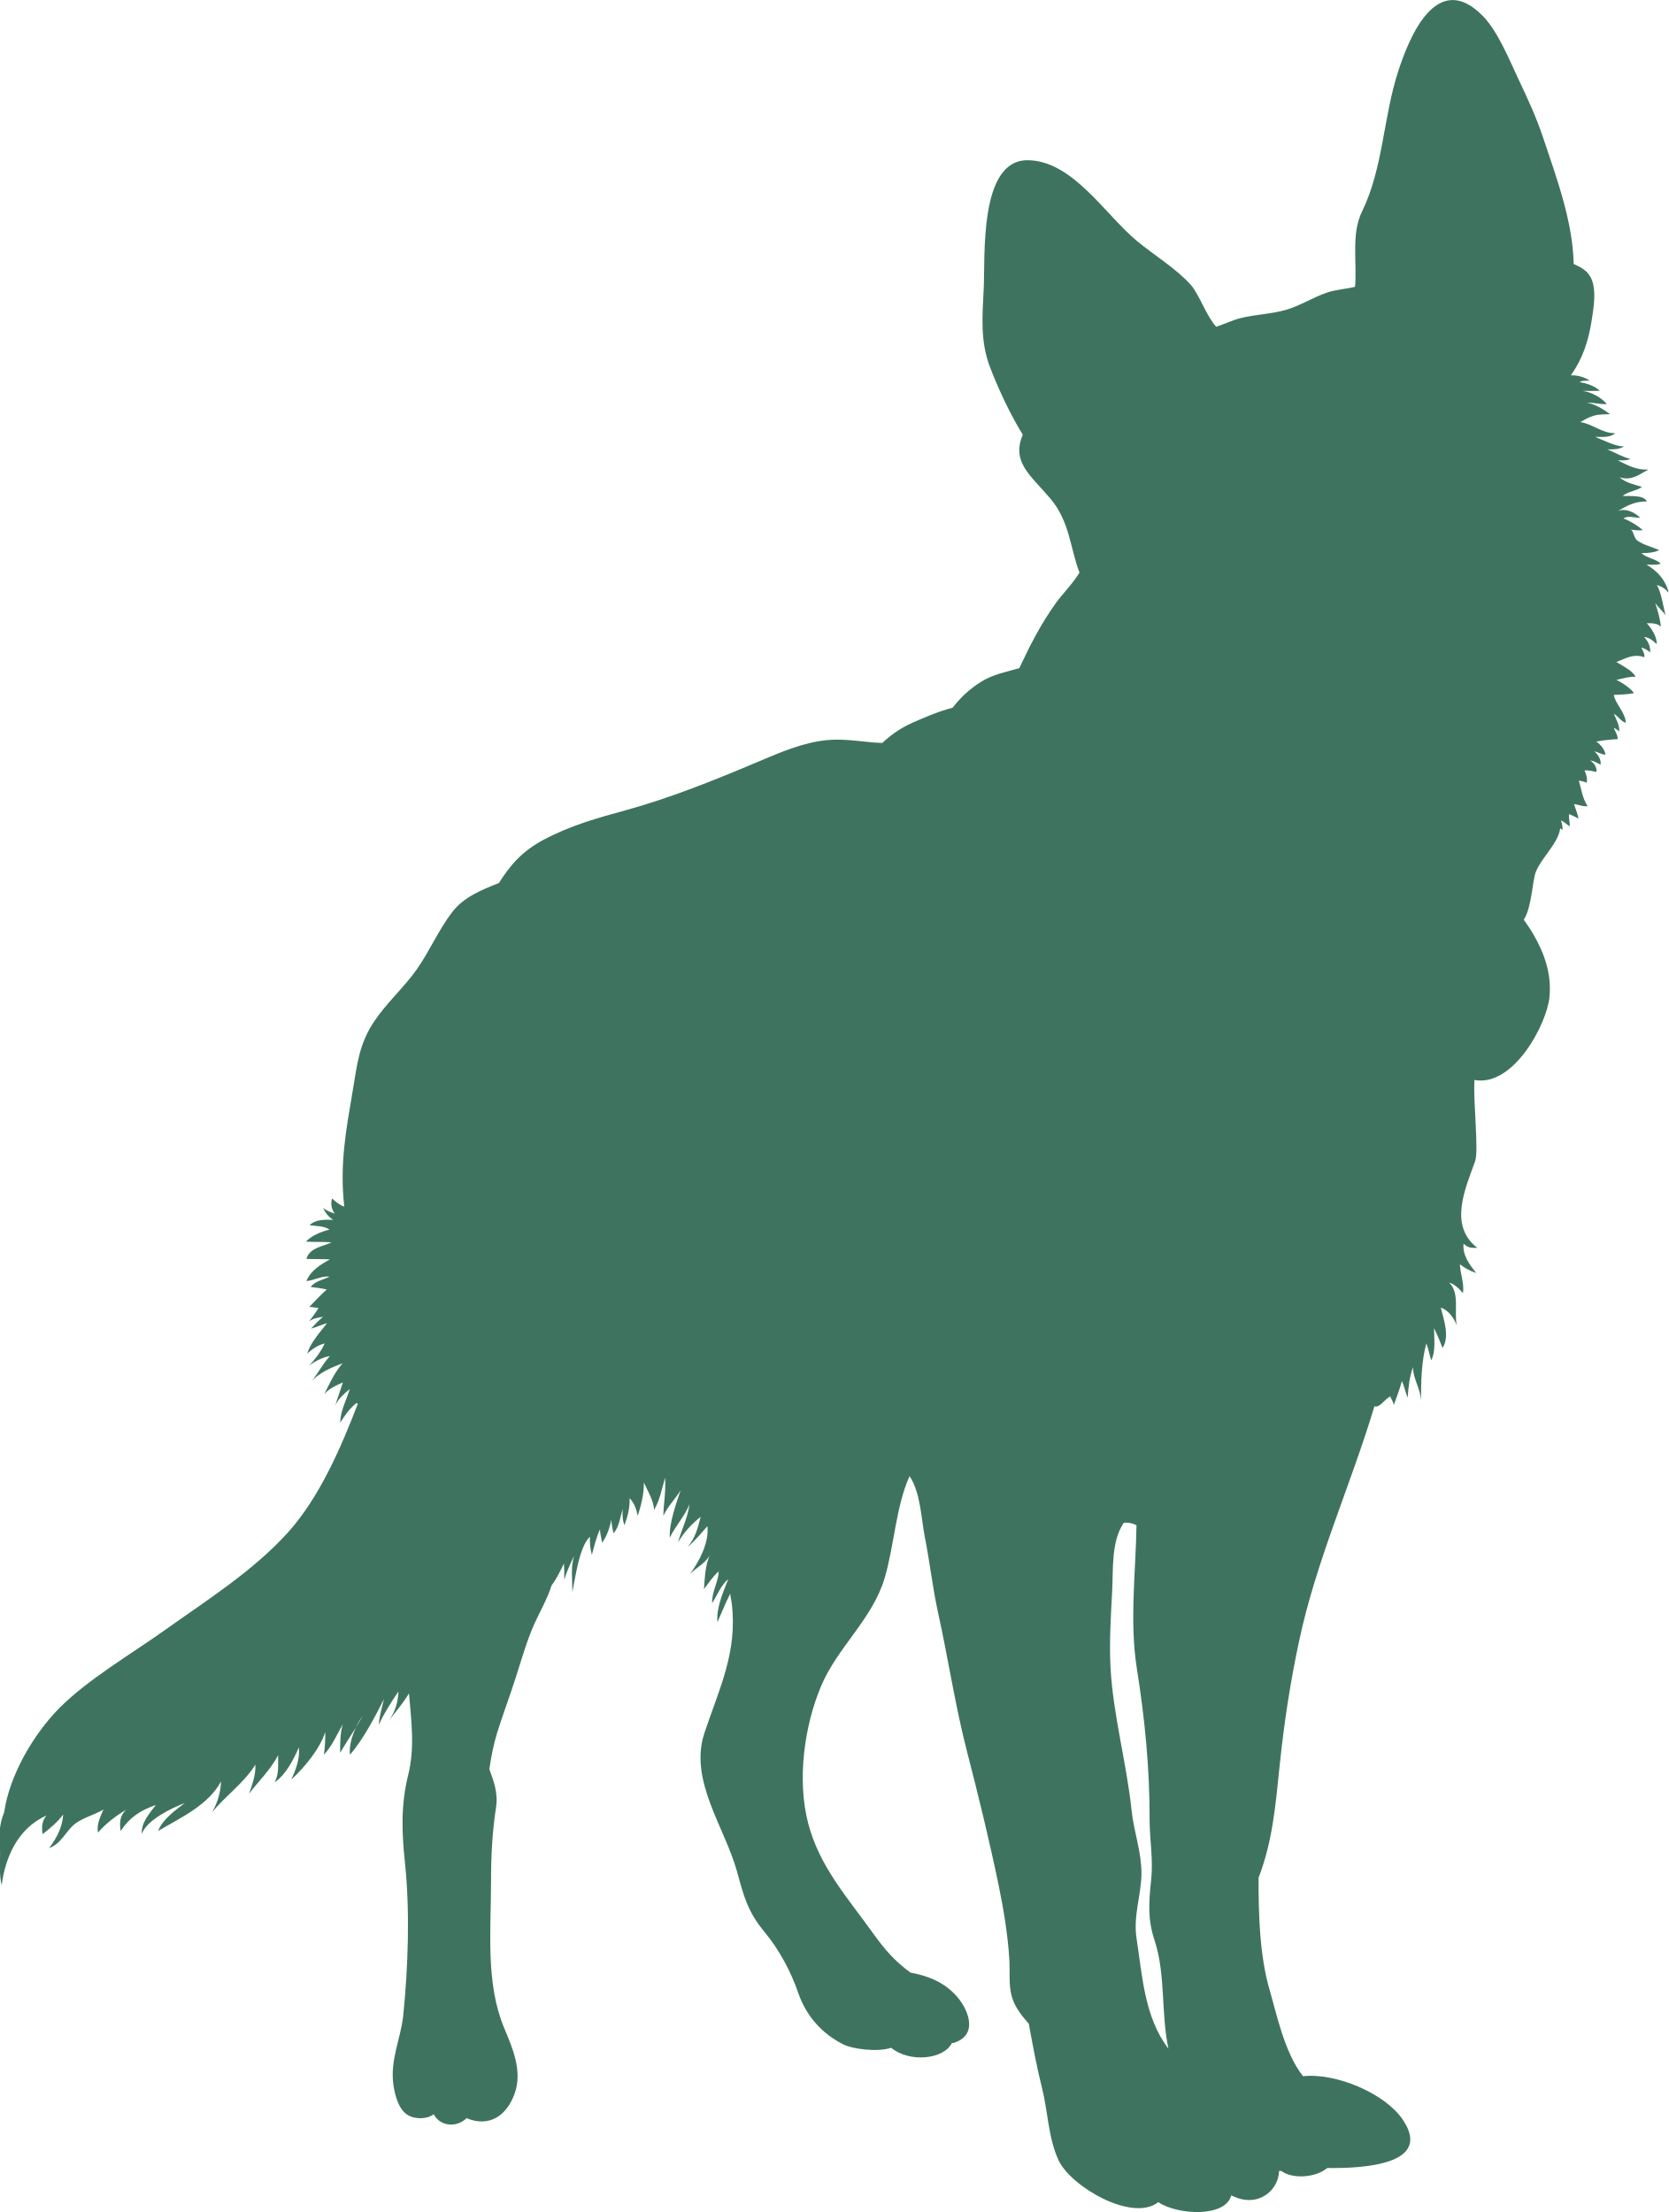
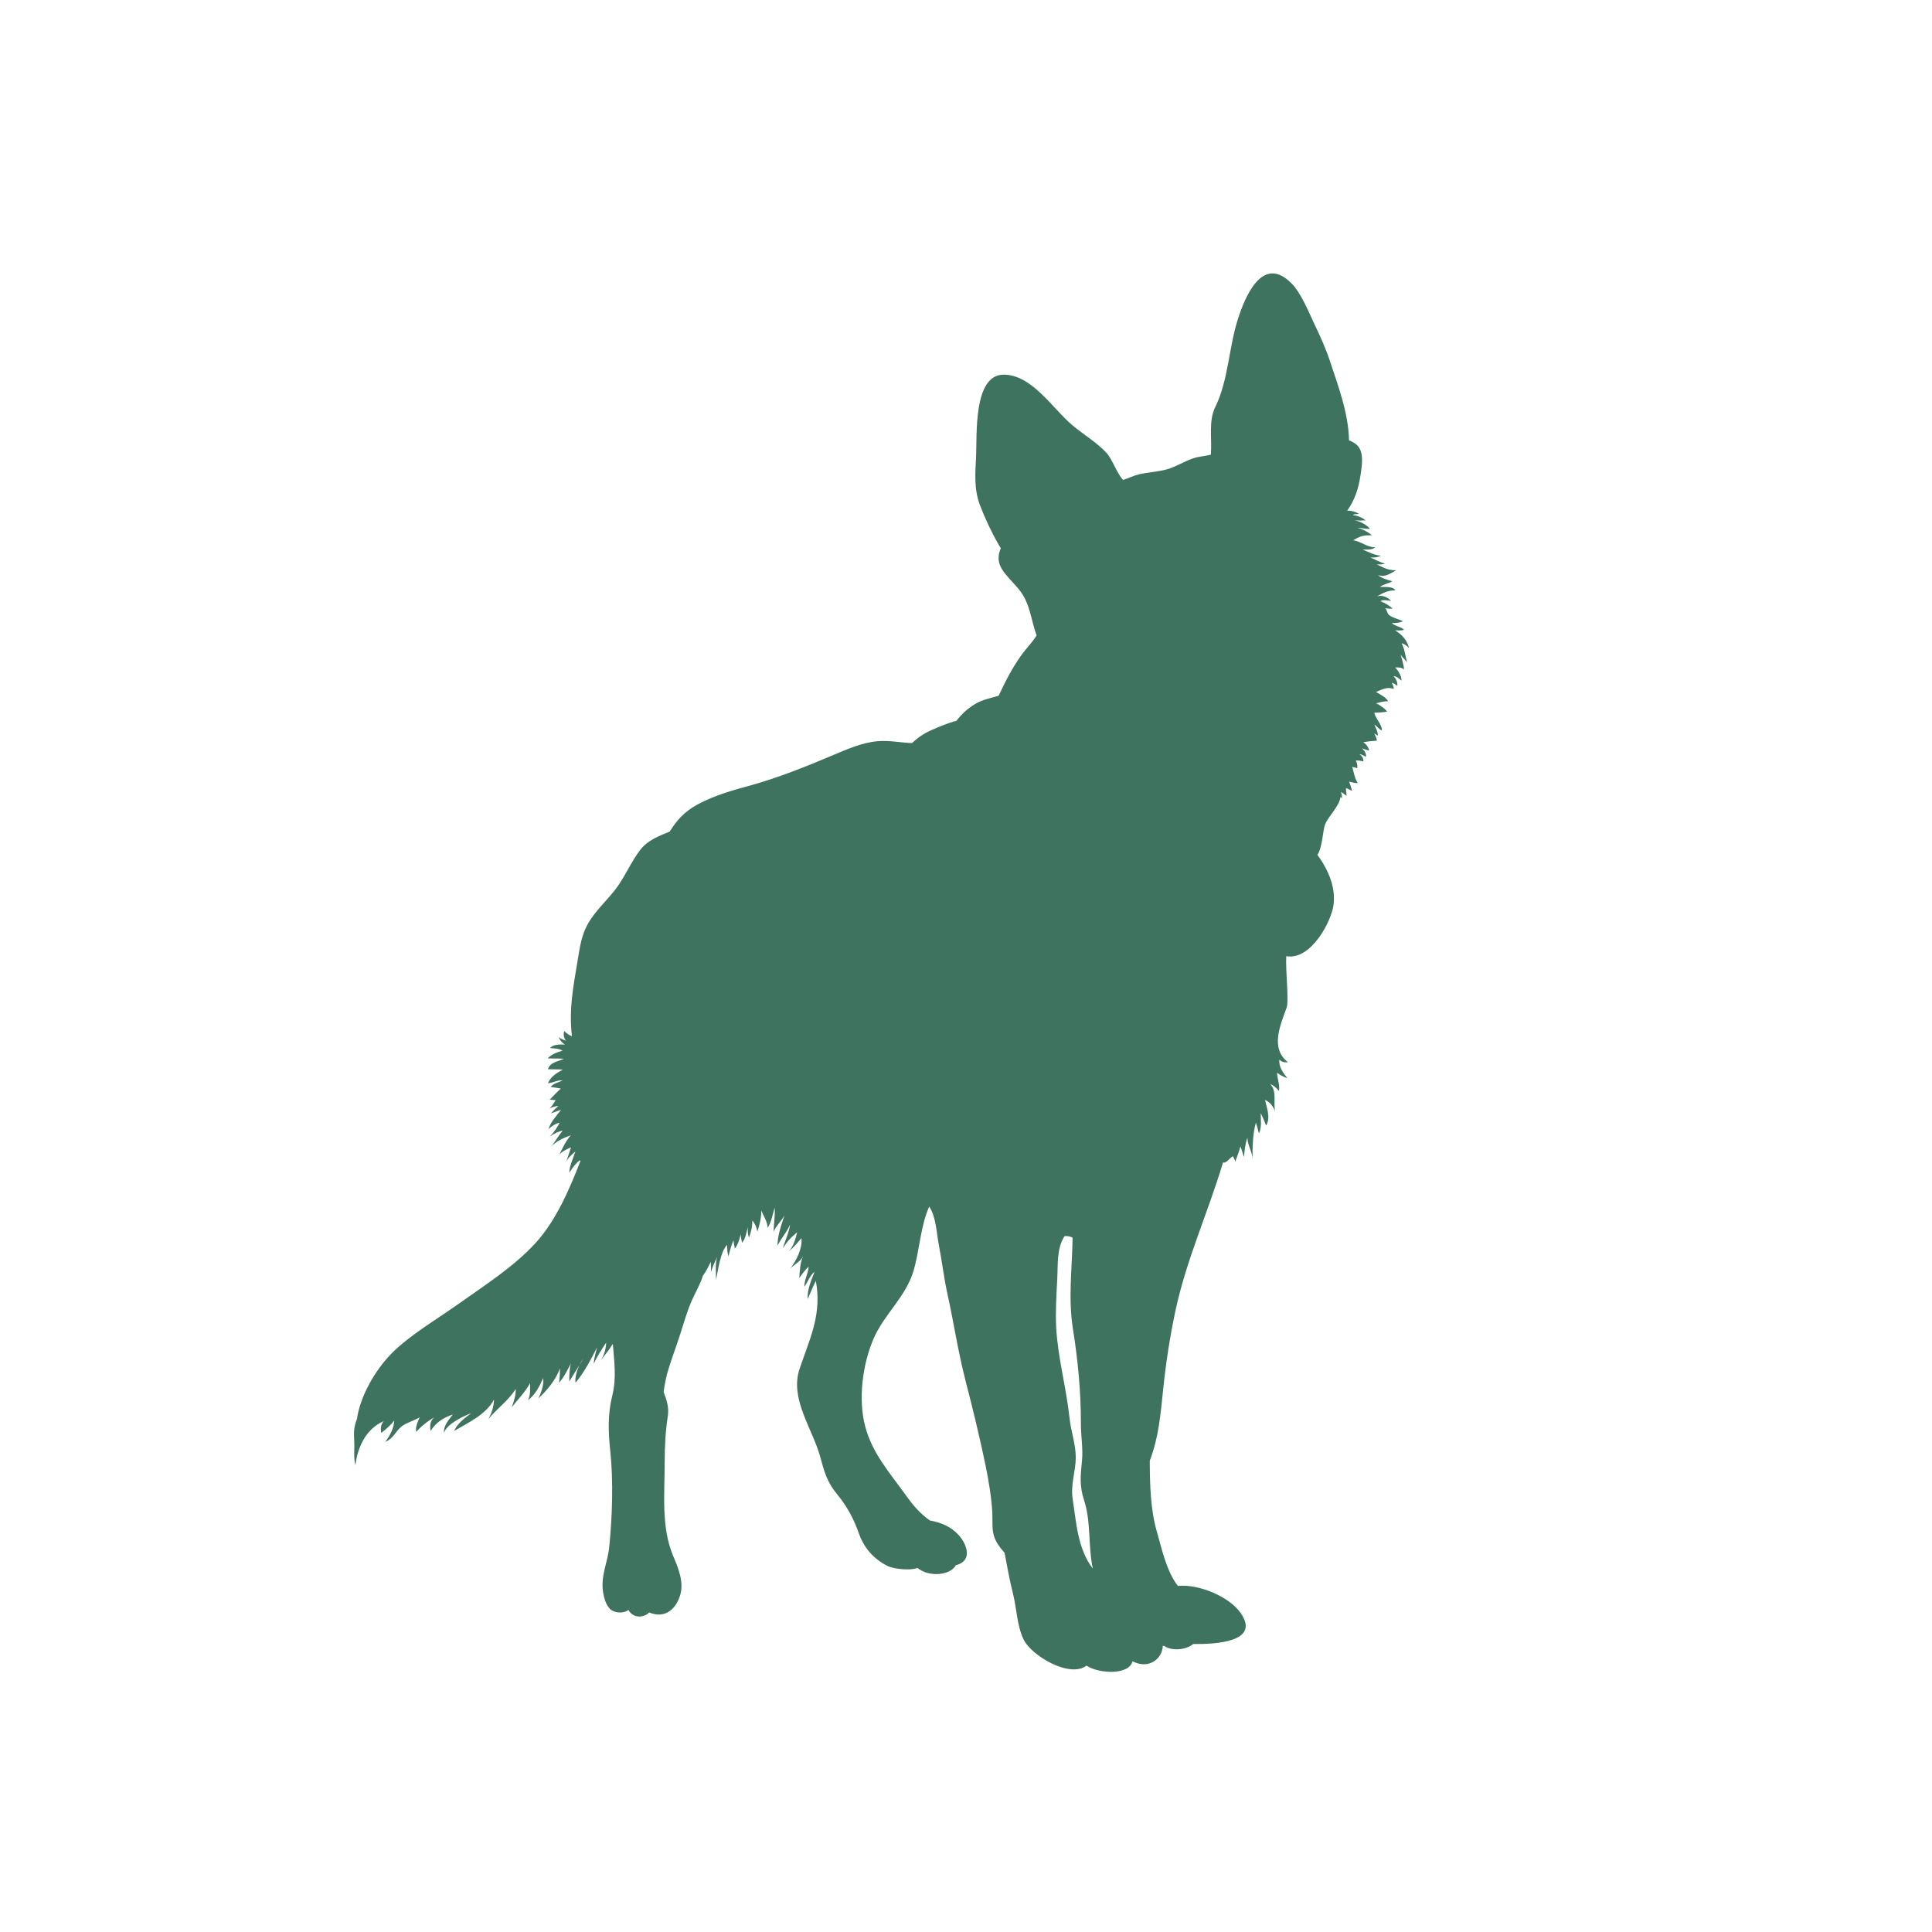
- <svg xmlns="http://www.w3.org/2000/svg" width="163.782" zoomAndPan="magnify" viewBox="0 0 122.771 162.863" height="217.15" preserveAspectRatio="xMidYMid" version="1.0" id="svg2">
-   <defs id="defs1">
+ <svg xmlns="http://www.w3.org/2000/svg" width="300" zoomAndPan="magnify" viewBox="0 0 224.88 225" height="300" preserveAspectRatio="xMidYMid meet" version="1.0">
+   <defs>
    <clipPath id="8263245c73">
-       <path d="M 41.066,31 H 164.004 V 195 H 41.066 Z m 0,0" clip-rule="nonzero" id="path1" />
+       <path d="M 41.066 31 L 164.004 31 L 164.004 195 L 41.066 195 Z M 41.066 31 " clip-rule="nonzero" />
    </clipPath>
  </defs>
-   <g clip-path="url(#8263245c73)" id="g2" transform="translate(-41.22766,-31.83963)">
-     <path fill="#3e745f" d="m 123.922,143.957 c -0.938,1.387 -0.766,3.383 -0.855,5.027 -0.098,1.875 -0.219,3.77 -0.121,5.621 0.188,3.523 1.191,7.066 1.555,10.559 0.164,1.559 0.723,2.996 0.723,4.594 -0.004,1.598 -0.625,3.125 -0.359,4.816 0.418,2.699 0.57,5.793 2.344,8.102 -0.562,-2.641 -0.191,-5.484 -1.027,-7.992 -0.52,-1.578 -0.414,-2.809 -0.242,-4.469 0.16,-1.539 -0.125,-2.938 -0.117,-4.477 0.008,-3.691 -0.363,-7.457 -0.934,-11.016 -0.555,-3.492 -0.09,-7.043 -0.031,-10.582 -0.277,-0.148 -0.594,-0.219 -0.934,-0.184 z m 36.426,-74.504 c 0.512,-0.207 1.219,0.109 1.594,0.523 -0.375,-0.02 -0.969,-0.195 -1.227,0.039 0.496,0.188 1.031,0.516 1.422,0.863 -0.301,0.027 -0.605,0 -0.902,-0.047 0.219,0.074 0.215,0.594 0.488,0.805 0.391,0.301 1.141,0.496 1.613,0.703 -0.328,0.188 -0.902,0.234 -1.309,0.223 0.398,0.383 1.09,0.422 1.422,0.781 -0.324,0.117 -0.699,0.07 -1.047,0.066 0.859,0.516 1.438,1.176 1.66,2.164 -0.16,-0.328 -0.547,-0.562 -0.895,-0.664 0.359,0.66 0.434,1.488 0.641,2.219 -0.23,-0.309 -0.543,-0.57 -0.762,-0.887 0.184,0.555 0.363,1.164 0.414,1.742 -0.223,-0.238 -0.625,-0.273 -1.039,-0.254 0.398,0.418 0.754,1.027 0.734,1.539 -0.254,-0.234 -0.566,-0.52 -0.934,-0.523 0.297,0.266 0.5,0.746 0.445,1.133 -0.176,-0.176 -0.395,-0.289 -0.641,-0.363 0.09,0.227 0.254,0.453 0.223,0.719 -0.777,-0.293 -1.363,0.078 -2.062,0.348 0.445,0.277 1.184,0.629 1.41,1.082 -0.477,-0.008 -0.953,0.125 -1.41,0.238 0.359,0.145 1.133,0.676 1.289,0.969 -0.484,0.109 -0.984,0.102 -1.48,0.133 0.125,0.691 0.875,1.32 0.879,2.051 -0.34,-0.082 -0.555,-0.492 -0.879,-0.664 0.168,0.379 0.441,0.879 0.398,1.297 -0.082,-0.09 -0.332,-0.215 -0.398,-0.277 0.078,0.293 0.309,0.539 0.281,0.848 -0.566,0.031 -1.059,0.086 -1.57,0.18 0.332,0.215 0.633,0.621 0.68,0.969 -0.289,-0.023 -0.543,-0.184 -0.828,-0.254 0.27,0.23 0.531,0.625 0.461,0.988 -0.242,-0.137 -0.492,-0.281 -0.762,-0.316 0.293,0.207 0.488,0.473 0.465,0.844 -0.289,-0.035 -0.574,-0.145 -0.883,-0.098 0.133,0.258 0.215,0.586 0.164,0.902 -0.164,-0.078 -0.387,-0.137 -0.582,-0.156 0.195,0.641 0.25,1.273 0.645,1.875 -0.34,0.047 -0.691,-0.113 -1.004,-0.156 0.125,0.34 0.262,0.746 0.344,1.078 -0.227,-0.102 -0.453,-0.254 -0.703,-0.332 -0.043,0.309 0.07,0.602 0.043,0.906 -0.199,-0.137 -0.406,-0.348 -0.641,-0.445 0.07,0.219 0.145,0.477 0.102,0.719 -0.051,-0.062 -0.113,-0.102 -0.156,-0.145 -0.137,1.102 -1.371,2.16 -1.793,3.207 -0.266,0.668 -0.293,2.613 -0.891,3.535 0.234,0.328 0.465,0.656 0.664,0.996 0.848,1.441 1.398,2.977 1.227,4.707 -0.191,1.953 -2.629,6.621 -5.52,6.094 -0.102,1.629 0.328,5.195 0.047,5.984 -0.703,1.969 -1.984,4.738 0.168,6.375 -0.484,0.004 -0.672,0.012 -1.016,-0.312 -0.098,0.852 0.449,1.555 0.926,2.16 -0.434,-0.133 -0.836,-0.359 -1.195,-0.637 0.023,0.73 0.332,1.398 0.223,2.129 -0.25,-0.305 -0.629,-0.684 -1.012,-0.781 0.805,0.793 0.332,2.18 0.566,3.168 -0.219,-0.574 -0.629,-1.141 -1.184,-1.328 0.215,0.891 0.672,2.121 0.129,2.969 -0.191,-0.496 -0.395,-0.98 -0.629,-1.457 0.008,0.758 0.133,1.754 -0.211,2.371 -0.113,-0.402 -0.23,-0.938 -0.355,-1.25 -0.371,1.371 -0.391,2.844 -0.391,4.281 0,-0.898 -0.602,-1.672 -0.59,-2.535 -0.254,0.699 -0.352,1.508 -0.391,2.254 -0.141,-0.312 -0.254,-0.848 -0.426,-1.23 -0.156,0.602 -0.402,1.211 -0.602,1.781 -0.023,-0.262 -0.184,-0.414 -0.254,-0.648 -0.445,0.219 -0.77,0.871 -1.168,0.727 -1.727,5.77 -4.289,11.363 -5.543,17.281 -0.66,3.09 -1.102,5.996 -1.434,9.184 -0.312,2.965 -0.512,5.543 -1.555,8.262 0.004,2.762 0.082,5.742 0.824,8.27 0.461,1.547 1.066,4.582 2.449,6.328 0,0 0,0 0.004,0 2.441,-0.258 6.039,1.273 7.336,3.191 2.289,3.363 -3.012,3.602 -5.551,3.57 -0.879,0.73 -2.578,0.824 -3.391,0.215 l -0.156,-0.004 c -0.035,1.445 -1.559,2.762 -3.438,1.84 l -0.094,-0.023 c -0.398,1.602 -3.895,1.461 -5.363,0.488 -1.91,1.5 -6.457,-1.156 -7.348,-3.102 -0.754,-1.641 -0.777,-3.586 -1.203,-5.273 -0.391,-1.559 -0.684,-3.141 -0.98,-4.758 -0.543,-0.625 -1.047,-1.254 -1.262,-2.047 -0.23,-0.844 -0.117,-1.801 -0.172,-2.703 -0.105,-1.766 -0.426,-3.711 -0.785,-5.445 -0.676,-3.27 -1.488,-6.602 -2.328,-9.844 -0.867,-3.352 -1.391,-6.879 -2.129,-10.215 -0.402,-1.82 -0.613,-3.746 -0.98,-5.598 -0.27,-1.363 -0.305,-3.25 -1.121,-4.473 -1.008,2.227 -1.121,5.062 -1.82,7.457 -0.891,3.066 -3.48,5.117 -4.695,8.008 -1.223,2.895 -1.789,6.879 -0.949,10.098 0.824,3.16 2.832,5.391 4.75,8.059 0.93,1.297 1.641,2.098 2.781,2.93 1.316,0.25 2.457,0.695 3.383,1.723 0.93,1.031 1.637,2.945 -0.27,3.473 l -0.055,-0.023 c -0.594,1.219 -3.113,1.488 -4.484,0.363 -1.023,0.355 -2.887,0.07 -3.477,-0.227 -1.672,-0.828 -2.785,-2.164 -3.352,-3.789 -0.527,-1.547 -1.391,-3.188 -2.484,-4.5 -1.266,-1.527 -1.539,-2.676 -2.035,-4.473 -0.898,-3.25 -3.555,-6.707 -2.395,-10.188 1.102,-3.297 2.445,-5.961 2.012,-9.527 -0.027,-0.258 -0.094,-0.477 -0.113,-0.73 -0.352,0.684 -0.77,1.723 -0.941,2.098 -0.094,-1.066 0.414,-2.188 0.797,-3.168 -0.562,0.465 -0.793,1.18 -1.188,1.762 -0.035,-0.82 0.445,-1.52 0.488,-2.332 -0.434,0.363 -0.738,0.859 -1.09,1.305 0.055,-0.742 0.105,-1.918 0.469,-2.562 -0.348,0.668 -0.988,0.949 -1.492,1.438 0.691,-0.922 1.422,-2.355 1.277,-3.512 -0.465,0.527 -0.906,1.086 -1.457,1.527 0.559,-0.621 0.766,-1.445 0.961,-2.215 -0.711,0.574 -1.215,1.133 -1.668,1.879 0.262,-0.945 0.719,-1.805 0.844,-2.797 -0.34,0.867 -1.043,1.598 -1.445,2.453 -0.074,-1.004 0.469,-2.535 0.793,-3.488 -0.395,0.656 -0.953,1.184 -1.27,1.883 0.016,-0.934 0.203,-1.879 0.125,-2.801 -0.23,0.793 -0.395,1.684 -0.812,2.367 -0.016,-0.695 -0.473,-1.395 -0.75,-2.023 0.031,0.785 -0.215,1.734 -0.445,2.457 -0.094,-0.477 -0.266,-0.938 -0.602,-1.305 0.023,0.695 -0.137,1.355 -0.383,1.988 -0.137,-0.363 -0.172,-0.785 -0.113,-1.184 -0.211,0.562 -0.258,1.332 -0.699,1.785 -0.043,-0.336 -0.148,-0.641 -0.145,-0.988 -0.133,0.574 -0.336,1.242 -0.695,1.68 -0.027,-0.344 -0.148,-0.641 -0.141,-0.992 -0.281,0.598 -0.43,1.258 -0.602,1.883 -0.125,-0.414 -0.156,-0.891 -0.145,-1.332 -0.789,0.754 -1.066,3 -1.293,4.086 0.008,-0.879 -0.133,-1.848 0.129,-2.68 -0.262,0.547 -0.551,1.176 -0.727,1.766 0.016,-0.398 0.004,-0.812 -0.02,-1.199 -0.262,0.539 -0.543,1.129 -0.918,1.629 -0.27,0.914 -0.926,2.066 -1.25,2.789 -0.59,1.328 -0.953,2.66 -1.402,4.047 -0.43,1.344 -0.922,2.637 -1.344,3.988 -0.277,0.887 -0.441,1.777 -0.578,2.688 0.32,0.883 0.66,1.758 0.488,2.848 -0.27,1.742 -0.363,3.512 -0.363,5.395 0,3.703 -0.418,7.531 0.988,10.871 0.605,1.43 1.316,3.109 0.773,4.703 -0.598,1.766 -1.961,2.566 -3.562,1.879 -0.688,0.691 -1.918,0.656 -2.422,-0.289 -0.484,0.391 -1.441,0.391 -1.977,0.016 -0.641,-0.449 -0.883,-1.48 -0.984,-2.148 -0.273,-1.871 0.547,-3.43 0.723,-5.164 0.359,-3.57 0.5,-7.672 0.121,-11.246 -0.238,-2.219 -0.301,-4.246 0.238,-6.426 0.508,-2.035 0.227,-3.98 0.062,-6.02 -0.406,0.684 -0.938,1.312 -1.449,1.965 0.441,-0.641 0.648,-1.34 0.672,-2.102 -0.508,0.75 -1.07,1.617 -1.441,2.449 0.023,-0.629 0.238,-1.277 0.375,-1.887 -0.617,1.234 -1.602,3.098 -2.504,4.09 -0.07,-0.605 0.137,-1.359 0.441,-2.008 0.164,-0.27 0.328,-0.539 0.477,-0.816 -0.168,0.23 -0.332,0.512 -0.477,0.816 -0.383,0.621 -0.793,1.238 -1.16,1.867 -0.016,-0.637 0.004,-1.512 0.195,-2.102 -0.41,0.719 -0.812,1.648 -1.391,2.242 0.07,-0.531 0.109,-1.105 0.098,-1.676 -0.395,1.266 -1.555,2.645 -2.5,3.508 0.332,-0.719 0.652,-1.555 0.555,-2.363 -0.387,0.883 -0.953,2.012 -1.781,2.566 0.336,-0.625 0.242,-1.301 0.258,-1.992 -0.582,1.098 -1.43,1.898 -2.141,2.828 0.242,-0.688 0.496,-1.387 0.465,-2.133 -0.871,1.387 -2.199,2.285 -3.188,3.508 0.43,-0.77 0.621,-1.465 0.66,-2.281 -0.906,1.738 -3.035,2.715 -4.641,3.656 0.367,-0.879 1.211,-1.477 1.973,-2.062 -0.996,0.387 -2.777,1.242 -3.164,2.27 -0.066,-0.812 0.574,-1.516 1.035,-2.125 -1.145,0.398 -1.961,0.938 -2.59,1.922 -0.105,-0.605 -0.062,-1.195 0.434,-1.578 -0.762,0.414 -1.562,1.062 -2.109,1.691 -0.109,-0.598 0.168,-1.156 0.406,-1.699 -0.629,0.379 -1.492,0.598 -2.082,1.043 -0.699,0.539 -1.008,1.48 -1.922,1.797 0.559,-0.719 0.992,-1.57 1.039,-2.473 -0.406,0.555 -1,1.051 -1.516,1.445 -0.086,-0.492 -0.047,-1 0.293,-1.375 -2.125,0.949 -3.039,3.086 -3.305,5.137 -0.188,-0.754 -0.117,-1.578 -0.117,-2.371 0,-0.602 -0.086,-1.262 -0.004,-1.855 0.047,-0.402 0.16,-0.781 0.305,-1.145 0.391,-2.746 2.18,-5.766 4.035,-7.645 2.129,-2.148 5.207,-3.926 7.754,-5.742 3.102,-2.207 6.496,-4.348 9.062,-7.172 2.352,-2.586 3.957,-6.328 5.176,-9.496 l -0.078,-0.086 c -0.504,0.391 -0.836,0.867 -1.215,1.453 0.02,-0.852 0.449,-1.645 0.707,-2.473 -0.418,0.34 -0.883,0.766 -1.07,1.211 0.172,-0.562 0.391,-1.141 0.566,-1.703 -0.469,0.215 -1.043,0.457 -1.375,0.875 0.375,-0.75 0.777,-1.648 1.348,-2.27 -0.781,0.27 -1.777,0.711 -2.316,1.352 0.5,-0.602 0.863,-1.328 1.387,-1.895 -0.527,0.086 -1.082,0.371 -1.531,0.707 0.355,-0.355 0.887,-1.047 1.145,-1.637 -0.488,0.121 -0.934,0.418 -1.285,0.754 0.223,-0.773 0.875,-1.5 1.461,-2.246 -0.402,0.113 -0.789,0.293 -1.176,0.406 0.27,-0.312 0.562,-0.605 0.879,-0.879 -0.41,0.086 -0.688,0.109 -1.02,0.332 0.23,-0.312 0.504,-0.641 0.688,-0.992 -0.207,0.016 -0.488,-0.078 -0.695,-0.047 0.406,-0.414 0.832,-0.887 1.301,-1.301 -0.402,-0.086 -0.812,-0.137 -1.18,-0.184 0.289,-0.422 0.91,-0.52 1.391,-0.762 -0.613,-0.066 -1.09,0.273 -1.711,0.328 0.316,-0.777 1.047,-1.223 1.738,-1.594 -0.574,-0.035 -1.172,-0.012 -1.738,-0.039 0.242,-0.84 1.25,-0.914 1.855,-1.219 -0.621,-0.047 -1.27,-0.012 -1.891,-0.051 0.469,-0.484 1.098,-0.707 1.734,-0.895 -0.426,-0.27 -0.996,-0.246 -1.465,-0.312 0.422,-0.434 1.129,-0.418 1.742,-0.398 -0.32,-0.195 -0.586,-0.508 -0.738,-0.867 0.289,0.227 0.555,0.301 0.855,0.41 -0.238,-0.293 -0.324,-0.711 -0.203,-1.117 0.258,0.238 0.57,0.496 0.898,0.598 -0.348,-3.148 0.133,-5.617 0.641,-8.641 0.316,-1.887 0.461,-3.359 1.578,-5.016 0.91,-1.352 2.176,-2.473 3.109,-3.793 0.945,-1.34 1.625,-2.941 2.629,-4.246 0.863,-1.117 2.195,-1.633 3.43,-2.129 0.797,-1.258 1.664,-2.328 3.34,-3.211 1.988,-1.043 3.922,-1.578 6.008,-2.148 3.266,-0.902 6.57,-2.227 9.699,-3.555 1.645,-0.695 3.363,-1.449 5.145,-1.609 1.363,-0.129 2.754,0.176 4.027,0.215 0.617,-0.57 1.301,-1.082 2.195,-1.477 0.793,-0.355 1.98,-0.867 2.98,-1.117 0.574,-0.734 1.242,-1.391 2.168,-1.953 0.863,-0.523 1.852,-0.695 2.746,-0.965 0.797,-1.695 1.586,-3.262 2.723,-4.836 0.469,-0.637 1.219,-1.395 1.707,-2.199 -0.699,-1.812 -0.703,-3.746 -2.152,-5.457 -1.438,-1.699 -2.883,-2.672 -2.023,-4.695 -0.098,-0.156 -0.191,-0.312 -0.281,-0.465 -0.805,-1.391 -1.547,-2.988 -2.121,-4.477 -0.734,-1.902 -0.578,-3.734 -0.477,-5.742 0.125,-2.43 -0.363,-9.535 3.23,-9.523 3.312,0.016 5.684,3.977 8.047,5.941 1.297,1.074 2.859,2.008 3.949,3.211 0.633,0.699 1.156,2.305 1.891,3.109 0.641,-0.215 1.285,-0.516 1.816,-0.645 1.098,-0.266 2.227,-0.285 3.328,-0.602 1.043,-0.305 1.965,-0.906 2.988,-1.262 0.68,-0.234 1.418,-0.262 2.09,-0.434 0.152,-1.879 -0.293,-3.891 0.512,-5.539 1.562,-3.191 1.57,-6.988 2.664,-10.324 0.797,-2.465 2.836,-7.574 6.258,-4.047 1.082,1.117 1.938,3.227 2.598,4.629 0.664,1.398 1.312,2.801 1.793,4.242 0.969,2.918 2.207,6.18 2.27,9.363 0.738,0.32 1.246,0.637 1.445,1.535 0.172,0.805 -0.004,1.867 -0.125,2.641 -0.23,1.48 -0.668,2.824 -1.531,4.016 0.492,-0.008 0.98,0.121 1.395,0.391 -0.266,0.012 -0.551,-0.023 -0.75,0.117 0.496,0.066 1.133,0.285 1.484,0.629 -0.426,0.027 -0.863,0.012 -1.297,0.012 0.625,0.055 1.422,0.484 1.816,0.969 -0.477,0.039 -0.969,-0.125 -1.469,-0.094 0.578,0.078 1.215,0.477 1.715,0.836 -0.418,0.027 -0.797,0 -1.195,0.113 -0.359,0.105 -0.68,0.285 -1,0.477 0.879,0.113 1.617,0.844 2.566,0.809 -0.348,0.344 -0.977,0.277 -1.473,0.273 0.555,0.227 1.535,0.73 2.129,0.703 -0.324,0.219 -0.812,0.234 -1.23,0.219 0.547,0.223 1.105,0.57 1.695,0.703 -0.281,0.145 -0.617,0.09 -0.93,0.113 0.73,0.348 1.344,0.711 2.25,0.672 -0.73,0.398 -1.242,0.836 -2.117,0.57 0.434,0.398 1.109,0.535 1.648,0.707 -0.324,0.262 -1.023,0.332 -1.422,0.664 0.504,0.035 1.551,-0.102 1.781,0.406 -0.852,-0.016 -1.457,0.305 -2.094,0.684 z m 0,0" fill-opacity="1" fill-rule="nonzero" id="path2" />
+   <g clip-path="url(#8263245c73)">
+     <path fill="#3e745f" d="M 123.922 143.957 C 122.984 145.344 123.156 147.34 123.066 148.984 C 122.969 150.859 122.848 152.754 122.945 154.605 C 123.133 158.129 124.137 161.672 124.5 165.164 C 124.664 166.723 125.223 168.16 125.223 169.758 C 125.219 171.355 124.598 172.883 124.863 174.574 C 125.281 177.273 125.434 180.367 127.207 182.676 C 126.645 180.035 127.016 177.191 126.18 174.684 C 125.66 173.105 125.766 171.875 125.938 170.215 C 126.098 168.676 125.812 167.277 125.82 165.738 C 125.828 162.047 125.457 158.281 124.887 154.723 C 124.332 151.23 124.797 147.68 124.855 144.141 C 124.578 143.992 124.262 143.922 123.922 143.957 Z M 160.348 69.453 C 160.859 69.246 161.566 69.562 161.941 69.977 C 161.566 69.957 160.973 69.781 160.715 70.016 C 161.211 70.203 161.746 70.531 162.137 70.879 C 161.836 70.906 161.531 70.879 161.234 70.832 C 161.453 70.906 161.449 71.426 161.723 71.637 C 162.113 71.938 162.863 72.133 163.336 72.34 C 163.008 72.527 162.434 72.574 162.027 72.562 C 162.426 72.945 163.117 72.984 163.449 73.344 C 163.125 73.461 162.75 73.414 162.402 73.41 C 163.262 73.926 163.84 74.586 164.062 75.574 C 163.902 75.246 163.516 75.012 163.168 74.91 C 163.527 75.57 163.602 76.398 163.809 77.129 C 163.578 76.82 163.266 76.559 163.047 76.242 C 163.23 76.797 163.41 77.406 163.461 77.984 C 163.238 77.746 162.836 77.711 162.422 77.73 C 162.82 78.148 163.176 78.758 163.156 79.27 C 162.902 79.035 162.59 78.75 162.223 78.746 C 162.52 79.012 162.723 79.492 162.668 79.879 C 162.492 79.703 162.273 79.59 162.027 79.516 C 162.117 79.742 162.281 79.969 162.25 80.234 C 161.473 79.941 160.887 80.312 160.188 80.582 C 160.633 80.859 161.371 81.211 161.598 81.664 C 161.121 81.656 160.645 81.789 160.188 81.902 C 160.547 82.047 161.32 82.578 161.477 82.871 C 160.992 82.98 160.492 82.973 159.996 83.004 C 160.121 83.695 160.871 84.324 160.875 85.055 C 160.535 84.973 160.32 84.562 159.996 84.391 C 160.164 84.77 160.438 85.27 160.395 85.688 C 160.312 85.598 160.062 85.473 159.996 85.41 C 160.074 85.703 160.305 85.949 160.277 86.258 C 159.711 86.289 159.219 86.344 158.707 86.438 C 159.039 86.652 159.34 87.059 159.387 87.406 C 159.098 87.383 158.844 87.223 158.559 87.152 C 158.828 87.383 159.09 87.777 159.02 88.141 C 158.777 88.004 158.527 87.859 158.258 87.824 C 158.551 88.031 158.746 88.297 158.723 88.668 C 158.434 88.633 158.148 88.523 157.84 88.57 C 157.973 88.828 158.055 89.156 158.004 89.473 C 157.84 89.395 157.617 89.336 157.422 89.316 C 157.617 89.957 157.672 90.59 158.066 91.191 C 157.727 91.238 157.375 91.078 157.062 91.035 C 157.188 91.375 157.324 91.781 157.406 92.113 C 157.18 92.012 156.953 91.859 156.703 91.781 C 156.66 92.09 156.773 92.383 156.746 92.688 C 156.547 92.551 156.34 92.34 156.105 92.242 C 156.176 92.461 156.25 92.719 156.207 92.961 C 156.156 92.898 156.094 92.859 156.051 92.816 C 155.914 93.918 154.68 94.977 154.258 96.023 C 153.992 96.691 153.965 98.637 153.367 99.559 C 153.602 99.887 153.832 100.215 154.031 100.555 C 154.879 101.996 155.43 103.531 155.258 105.262 C 155.066 107.215 152.629 111.883 149.738 111.355 C 149.637 112.984 150.066 116.551 149.785 117.34 C 149.082 119.309 147.801 122.078 149.953 123.715 C 149.469 123.719 149.281 123.727 148.938 123.402 C 148.84 124.254 149.387 124.957 149.863 125.562 C 149.43 125.43 149.027 125.203 148.668 124.926 C 148.691 125.656 149 126.324 148.891 127.055 C 148.641 126.75 148.262 126.371 147.879 126.273 C 148.684 127.066 148.211 128.453 148.445 129.441 C 148.227 128.867 147.816 128.301 147.262 128.113 C 147.477 129.004 147.934 130.234 147.391 131.082 C 147.199 130.586 146.996 130.102 146.762 129.625 C 146.77 130.383 146.895 131.379 146.551 131.996 C 146.438 131.594 146.32 131.059 146.195 130.746 C 145.824 132.117 145.805 133.59 145.805 135.027 C 145.805 134.129 145.203 133.355 145.215 132.492 C 144.961 133.191 144.863 134 144.824 134.746 C 144.684 134.434 144.57 133.898 144.398 133.516 C 144.242 134.117 143.996 134.727 143.797 135.297 C 143.773 135.035 143.613 134.883 143.543 134.648 C 143.098 134.867 142.773 135.52 142.375 135.375 C 140.648 141.145 138.086 146.738 136.832 152.656 C 136.172 155.746 135.73 158.652 135.398 161.84 C 135.086 164.805 134.887 167.383 133.844 170.102 C 133.848 172.863 133.926 175.844 134.668 178.371 C 135.129 179.918 135.734 182.953 137.117 184.699 C 137.117 184.699 137.117 184.699 137.121 184.699 C 139.562 184.441 143.16 185.973 144.457 187.891 C 146.746 191.254 141.445 191.492 138.906 191.461 C 138.027 192.191 136.328 192.285 135.516 191.676 L 135.359 191.672 C 135.324 193.117 133.801 194.434 131.922 193.512 L 131.828 193.488 C 131.43 195.09 127.934 194.949 126.465 193.977 C 124.555 195.477 120.008 192.82 119.117 190.875 C 118.363 189.234 118.34 187.289 117.914 185.602 C 117.523 184.043 117.23 182.461 116.934 180.844 C 116.391 180.219 115.887 179.59 115.672 178.797 C 115.441 177.953 115.555 176.996 115.5 176.094 C 115.395 174.328 115.074 172.383 114.715 170.648 C 114.039 167.379 113.227 164.047 112.387 160.805 C 111.52 157.453 110.996 153.926 110.258 150.59 C 109.855 148.77 109.645 146.844 109.277 144.992 C 109.008 143.629 108.973 141.742 108.156 140.52 C 107.148 142.746 107.035 145.582 106.336 147.977 C 105.445 151.043 102.855 153.094 101.641 155.984 C 100.418 158.879 99.852 162.863 100.691 166.082 C 101.516 169.242 103.523 171.473 105.441 174.141 C 106.371 175.438 107.082 176.238 108.223 177.07 C 109.539 177.32 110.68 177.766 111.605 178.793 C 112.535 179.824 113.242 181.738 111.336 182.266 L 111.281 182.242 C 110.688 183.461 108.168 183.73 106.797 182.605 C 105.773 182.961 103.91 182.676 103.32 182.379 C 101.648 181.551 100.535 180.215 99.969 178.59 C 99.441 177.043 98.578 175.402 97.484 174.09 C 96.219 172.562 95.945 171.414 95.449 169.617 C 94.551 166.367 91.895 162.91 93.055 159.43 C 94.156 156.133 95.5 153.469 95.066 149.902 C 95.039 149.645 94.973 149.426 94.953 149.172 C 94.602 149.855 94.184 150.895 94.012 151.27 C 93.918 150.203 94.426 149.082 94.809 148.102 C 94.246 148.566 94.016 149.281 93.621 149.863 C 93.586 149.043 94.066 148.344 94.109 147.531 C 93.676 147.895 93.371 148.391 93.02 148.836 C 93.074 148.094 93.125 146.918 93.488 146.273 C 93.141 146.941 92.5 147.223 91.996 147.711 C 92.688 146.789 93.418 145.355 93.273 144.199 C 92.809 144.727 92.367 145.285 91.816 145.727 C 92.375 145.105 92.582 144.281 92.777 143.512 C 92.066 144.086 91.562 144.645 91.109 145.391 C 91.371 144.445 91.828 143.586 91.953 142.594 C 91.613 143.461 90.91 144.191 90.508 145.047 C 90.434 144.043 90.977 142.512 91.301 141.559 C 90.906 142.215 90.348 142.742 90.031 143.441 C 90.047 142.508 90.234 141.562 90.156 140.641 C 89.926 141.434 89.762 142.324 89.344 143.008 C 89.328 142.312 88.871 141.613 88.594 140.984 C 88.625 141.77 88.379 142.719 88.148 143.441 C 88.055 142.965 87.883 142.504 87.547 142.137 C 87.57 142.832 87.41 143.492 87.164 144.125 C 87.027 143.762 86.992 143.34 87.051 142.941 C 86.84 143.504 86.793 144.273 86.352 144.727 C 86.309 144.391 86.203 144.086 86.207 143.738 C 86.074 144.312 85.871 144.98 85.512 145.418 C 85.484 145.074 85.363 144.777 85.371 144.426 C 85.09 145.023 84.941 145.684 84.77 146.309 C 84.645 145.895 84.613 145.418 84.625 144.977 C 83.836 145.73 83.559 147.977 83.332 149.062 C 83.34 148.184 83.199 147.215 83.461 146.383 C 83.199 146.93 82.91 147.559 82.734 148.148 C 82.75 147.75 82.738 147.336 82.715 146.949 C 82.453 147.488 82.172 148.078 81.797 148.578 C 81.527 149.492 80.871 150.645 80.547 151.367 C 79.957 152.695 79.594 154.027 79.145 155.414 C 78.715 156.758 78.223 158.051 77.801 159.402 C 77.523 160.289 77.359 161.18 77.223 162.09 C 77.543 162.973 77.883 163.848 77.711 164.938 C 77.441 166.68 77.348 168.449 77.348 170.332 C 77.348 174.035 76.93 177.863 78.336 181.203 C 78.941 182.633 79.652 184.312 79.109 185.906 C 78.512 187.672 77.148 188.473 75.547 187.785 C 74.859 188.477 73.629 188.441 73.125 187.496 C 72.641 187.887 71.684 187.887 71.148 187.512 C 70.508 187.062 70.266 186.031 70.164 185.363 C 69.891 183.492 70.711 181.934 70.887 180.199 C 71.246 176.629 71.387 172.527 71.008 168.953 C 70.77 166.734 70.707 164.707 71.246 162.527 C 71.754 160.492 71.473 158.547 71.309 156.508 C 70.902 157.191 70.371 157.82 69.859 158.473 C 70.301 157.832 70.508 157.133 70.531 156.371 C 70.023 157.121 69.461 157.988 69.09 158.82 C 69.113 158.191 69.328 157.543 69.465 156.934 C 68.848 158.168 67.863 160.031 66.961 161.023 C 66.891 160.418 67.098 159.664 67.402 159.016 C 67.566 158.746 67.73 158.477 67.879 158.199 C 67.711 158.43 67.547 158.711 67.402 159.016 C 67.02 159.637 66.609 160.254 66.242 160.883 C 66.227 160.246 66.246 159.371 66.438 158.781 C 66.027 159.5 65.625 160.43 65.047 161.023 C 65.117 160.492 65.156 159.918 65.145 159.348 C 64.75 160.613 63.59 161.992 62.645 162.855 C 62.977 162.137 63.297 161.301 63.199 160.492 C 62.812 161.375 62.246 162.504 61.418 163.059 C 61.754 162.434 61.66 161.758 61.676 161.066 C 61.094 162.164 60.246 162.965 59.535 163.895 C 59.777 163.207 60.031 162.508 60 161.762 C 59.129 163.148 57.801 164.047 56.812 165.27 C 57.242 164.5 57.434 163.805 57.473 162.988 C 56.566 164.727 54.438 165.703 52.832 166.645 C 53.199 165.766 54.043 165.168 54.805 164.582 C 53.809 164.969 52.027 165.824 51.641 166.852 C 51.574 166.039 52.215 165.336 52.676 164.727 C 51.531 165.125 50.715 165.664 50.086 166.648 C 49.98 166.043 50.023 165.453 50.52 165.07 C 49.758 165.484 48.957 166.133 48.41 166.762 C 48.301 166.164 48.578 165.605 48.816 165.062 C 48.188 165.441 47.324 165.66 46.734 166.105 C 46.035 166.645 45.727 167.586 44.812 167.902 C 45.371 167.184 45.805 166.332 45.852 165.43 C 45.445 165.984 44.852 166.48 44.336 166.875 C 44.25 166.383 44.289 165.875 44.629 165.5 C 42.504 166.449 41.59 168.586 41.324 170.637 C 41.137 169.883 41.207 169.059 41.207 168.266 C 41.207 167.664 41.121 167.004 41.203 166.41 C 41.25 166.008 41.363 165.629 41.508 165.266 C 41.898 162.52 43.688 159.5 45.543 157.621 C 47.672 155.473 50.75 153.695 53.297 151.879 C 56.398 149.672 59.793 147.531 62.359 144.707 C 64.711 142.121 66.316 138.379 67.535 135.211 L 67.457 135.125 C 66.953 135.516 66.621 135.992 66.242 136.578 C 66.262 135.727 66.691 134.934 66.949 134.105 C 66.531 134.445 66.066 134.871 65.879 135.316 C 66.051 134.754 66.27 134.176 66.445 133.613 C 65.977 133.828 65.402 134.07 65.07 134.488 C 65.445 133.738 65.848 132.84 66.418 132.219 C 65.637 132.488 64.641 132.93 64.102 133.57 C 64.602 132.969 64.965 132.242 65.488 131.676 C 64.961 131.762 64.406 132.047 63.957 132.383 C 64.312 132.027 64.844 131.336 65.102 130.746 C 64.613 130.867 64.168 131.164 63.816 131.5 C 64.039 130.727 64.691 130 65.277 129.254 C 64.875 129.367 64.488 129.547 64.102 129.66 C 64.371 129.348 64.664 129.055 64.98 128.781 C 64.57 128.867 64.293 128.891 63.961 129.113 C 64.191 128.801 64.465 128.473 64.648 128.121 C 64.441 128.137 64.16 128.043 63.953 128.074 C 64.359 127.66 64.785 127.188 65.254 126.773 C 64.852 126.688 64.441 126.637 64.074 126.59 C 64.363 126.168 64.984 126.07 65.465 125.828 C 64.852 125.762 64.375 126.102 63.754 126.156 C 64.07 125.379 64.801 124.934 65.492 124.562 C 64.918 124.527 64.32 124.551 63.754 124.523 C 63.996 123.684 65.004 123.609 65.609 123.305 C 64.988 123.258 64.34 123.293 63.719 123.254 C 64.188 122.77 64.816 122.547 65.453 122.359 C 65.027 122.09 64.457 122.113 63.988 122.047 C 64.41 121.613 65.117 121.629 65.73 121.648 C 65.41 121.453 65.145 121.141 64.992 120.781 C 65.281 121.008 65.547 121.082 65.848 121.191 C 65.609 120.898 65.523 120.48 65.645 120.074 C 65.902 120.312 66.215 120.57 66.543 120.672 C 66.195 117.523 66.676 115.055 67.184 112.031 C 67.5 110.145 67.645 108.672 68.762 107.016 C 69.672 105.664 70.938 104.543 71.871 103.223 C 72.816 101.883 73.496 100.281 74.5 98.977 C 75.363 97.859 76.695 97.344 77.93 96.848 C 78.727 95.59 79.594 94.52 81.27 93.637 C 83.258 92.594 85.191 92.059 87.277 91.488 C 90.543 90.586 93.848 89.262 96.977 87.934 C 98.621 87.238 100.34 86.484 102.121 86.324 C 103.484 86.195 104.875 86.5 106.148 86.539 C 106.766 85.969 107.449 85.457 108.344 85.062 C 109.137 84.707 110.324 84.195 111.324 83.945 C 111.898 83.211 112.566 82.555 113.492 81.992 C 114.355 81.469 115.344 81.297 116.238 81.027 C 117.035 79.332 117.824 77.766 118.961 76.191 C 119.43 75.555 120.18 74.797 120.668 73.992 C 119.969 72.18 119.965 70.246 118.516 68.535 C 117.078 66.836 115.633 65.863 116.492 63.84 C 116.395 63.684 116.301 63.527 116.211 63.375 C 115.406 61.984 114.664 60.387 114.09 58.898 C 113.355 56.996 113.512 55.164 113.613 53.156 C 113.738 50.727 113.25 43.621 116.844 43.633 C 120.156 43.648 122.527 47.609 124.891 49.574 C 126.188 50.648 127.75 51.582 128.84 52.785 C 129.473 53.484 129.996 55.09 130.73 55.895 C 131.371 55.68 132.016 55.379 132.547 55.25 C 133.645 54.984 134.773 54.965 135.875 54.648 C 136.918 54.344 137.84 53.742 138.863 53.387 C 139.543 53.152 140.281 53.125 140.953 52.953 C 141.105 51.074 140.66 49.062 141.465 47.414 C 143.027 44.223 143.035 40.426 144.129 37.09 C 144.926 34.625 146.965 29.516 150.387 33.043 C 151.469 34.16 152.324 36.27 152.984 37.672 C 153.648 39.07 154.297 40.473 154.777 41.914 C 155.746 44.832 156.984 48.094 157.047 51.277 C 157.785 51.598 158.293 51.914 158.492 52.812 C 158.664 53.617 158.488 54.68 158.367 55.453 C 158.137 56.934 157.699 58.277 156.836 59.469 C 157.328 59.461 157.816 59.59 158.23 59.859 C 157.965 59.871 157.68 59.836 157.48 59.977 C 157.977 60.043 158.613 60.262 158.965 60.605 C 158.539 60.633 158.102 60.617 157.668 60.617 C 158.293 60.672 159.09 61.102 159.484 61.586 C 159.008 61.625 158.516 61.461 158.016 61.492 C 158.594 61.57 159.23 61.969 159.73 62.328 C 159.312 62.355 158.934 62.328 158.535 62.441 C 158.176 62.547 157.855 62.727 157.535 62.918 C 158.414 63.031 159.152 63.762 160.102 63.727 C 159.754 64.07 159.125 64.004 158.629 64 C 159.184 64.227 160.164 64.73 160.758 64.703 C 160.434 64.922 159.945 64.938 159.527 64.922 C 160.074 65.145 160.633 65.492 161.223 65.625 C 160.941 65.77 160.605 65.715 160.293 65.738 C 161.023 66.086 161.637 66.449 162.543 66.41 C 161.812 66.809 161.301 67.246 160.426 66.98 C 160.859 67.379 161.535 67.516 162.074 67.688 C 161.75 67.949 161.051 68.02 160.652 68.352 C 161.156 68.387 162.203 68.25 162.434 68.758 C 161.582 68.742 160.977 69.062 160.34 69.441 Z M 160.348 69.453 " fill-opacity="1" fill-rule="nonzero" />
  </g>
</svg>
